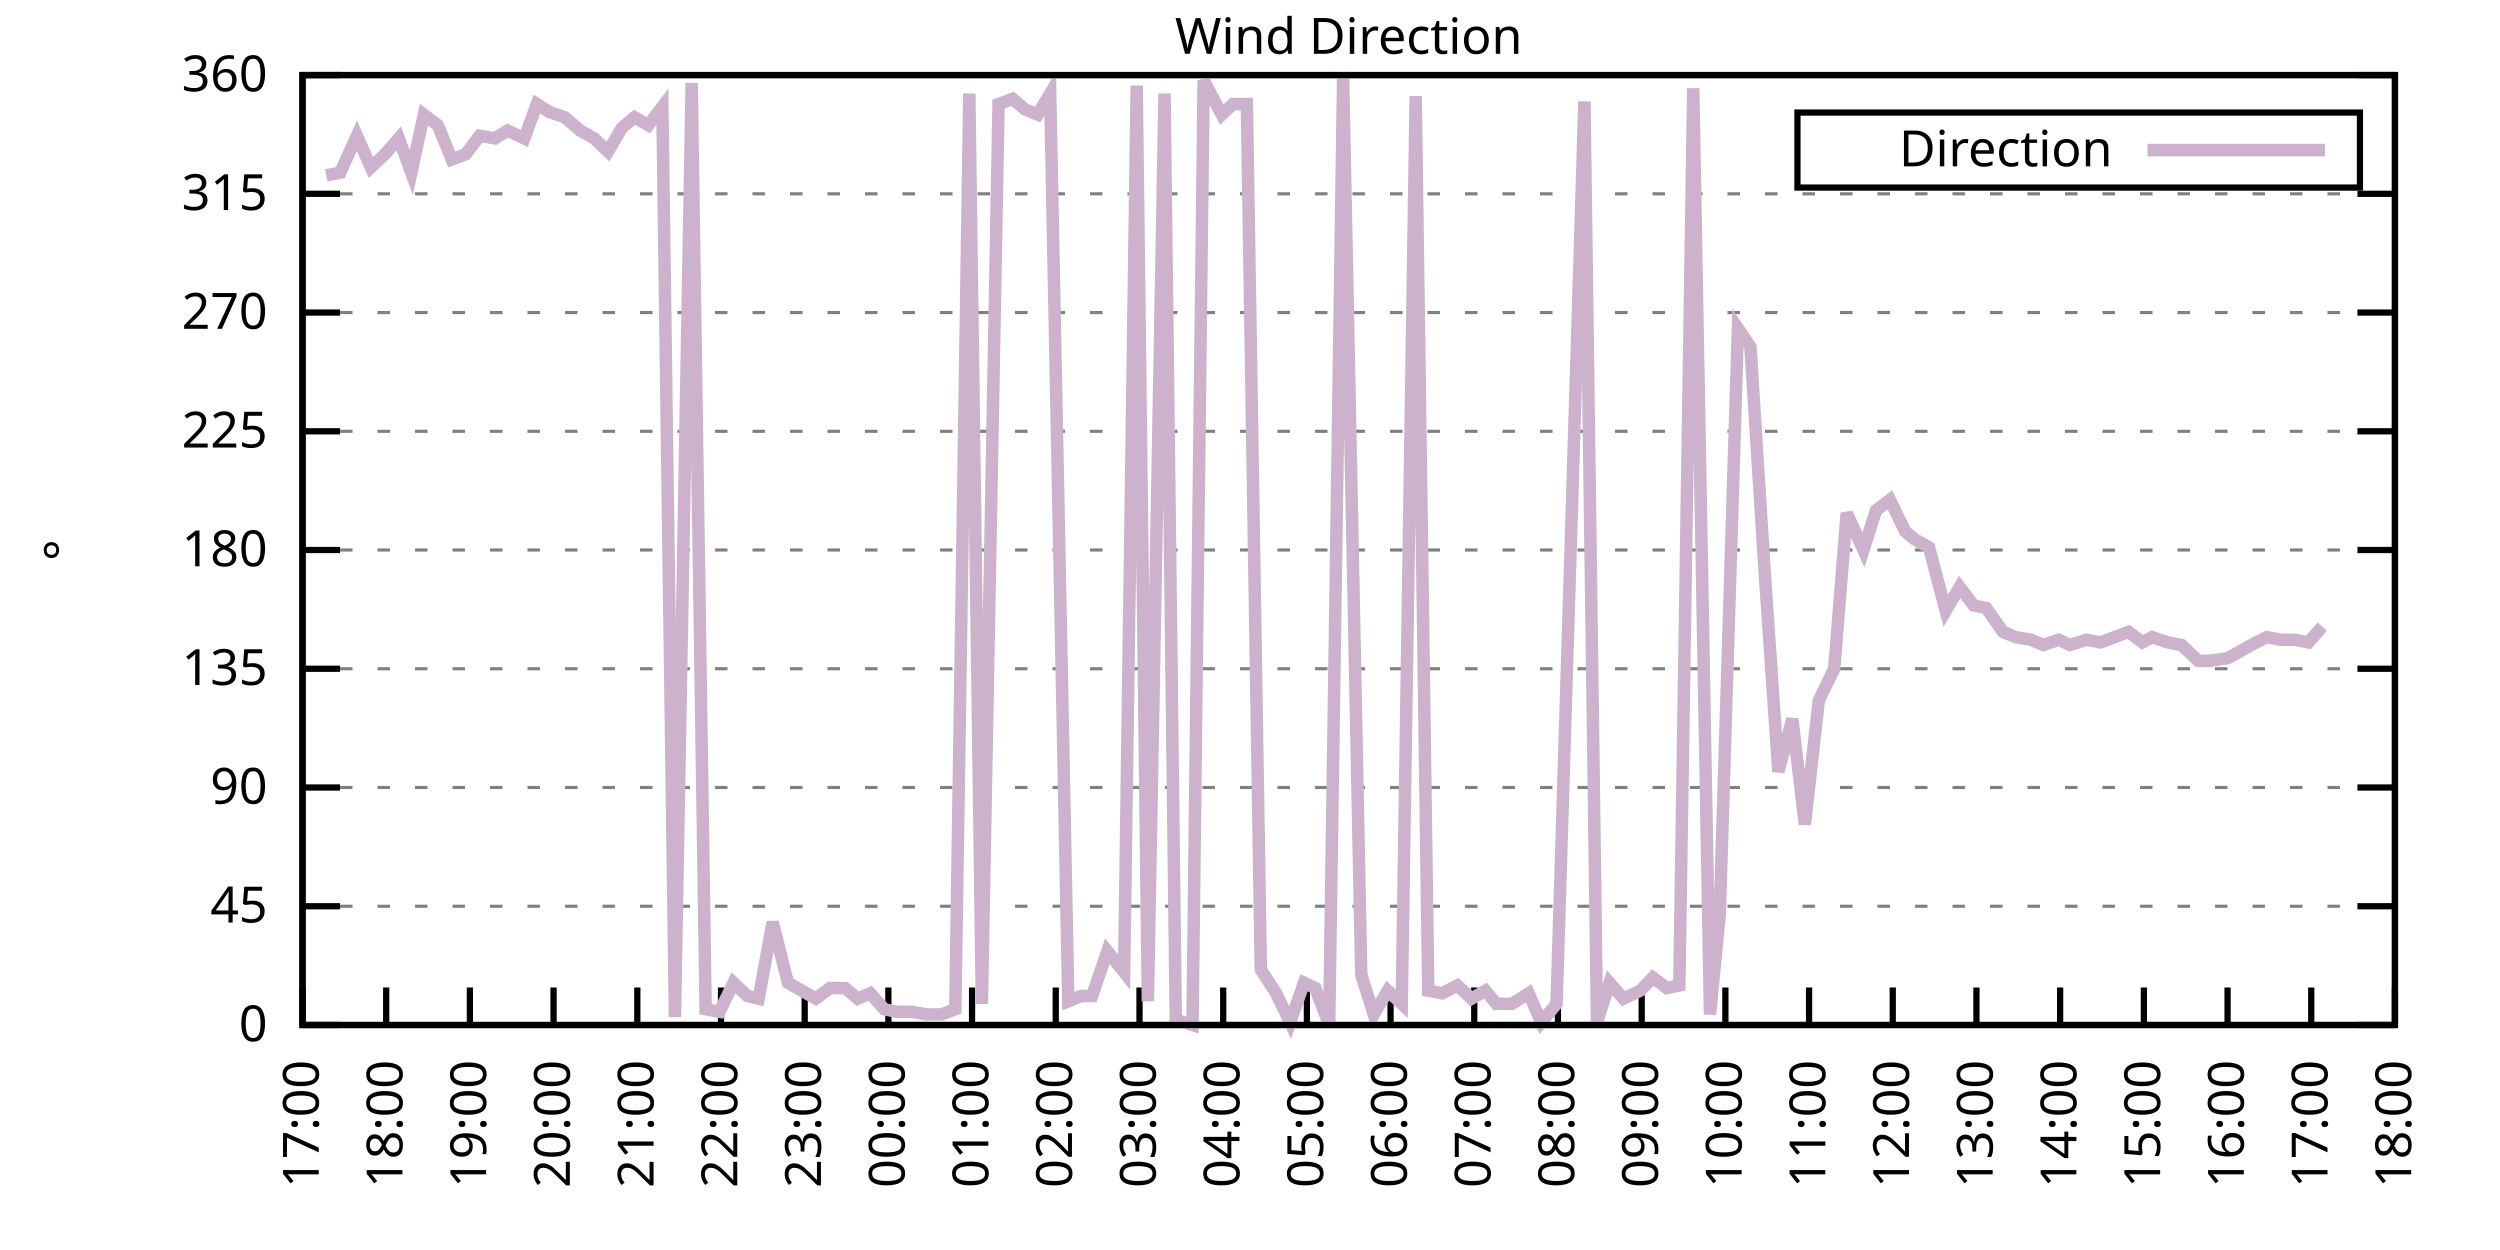
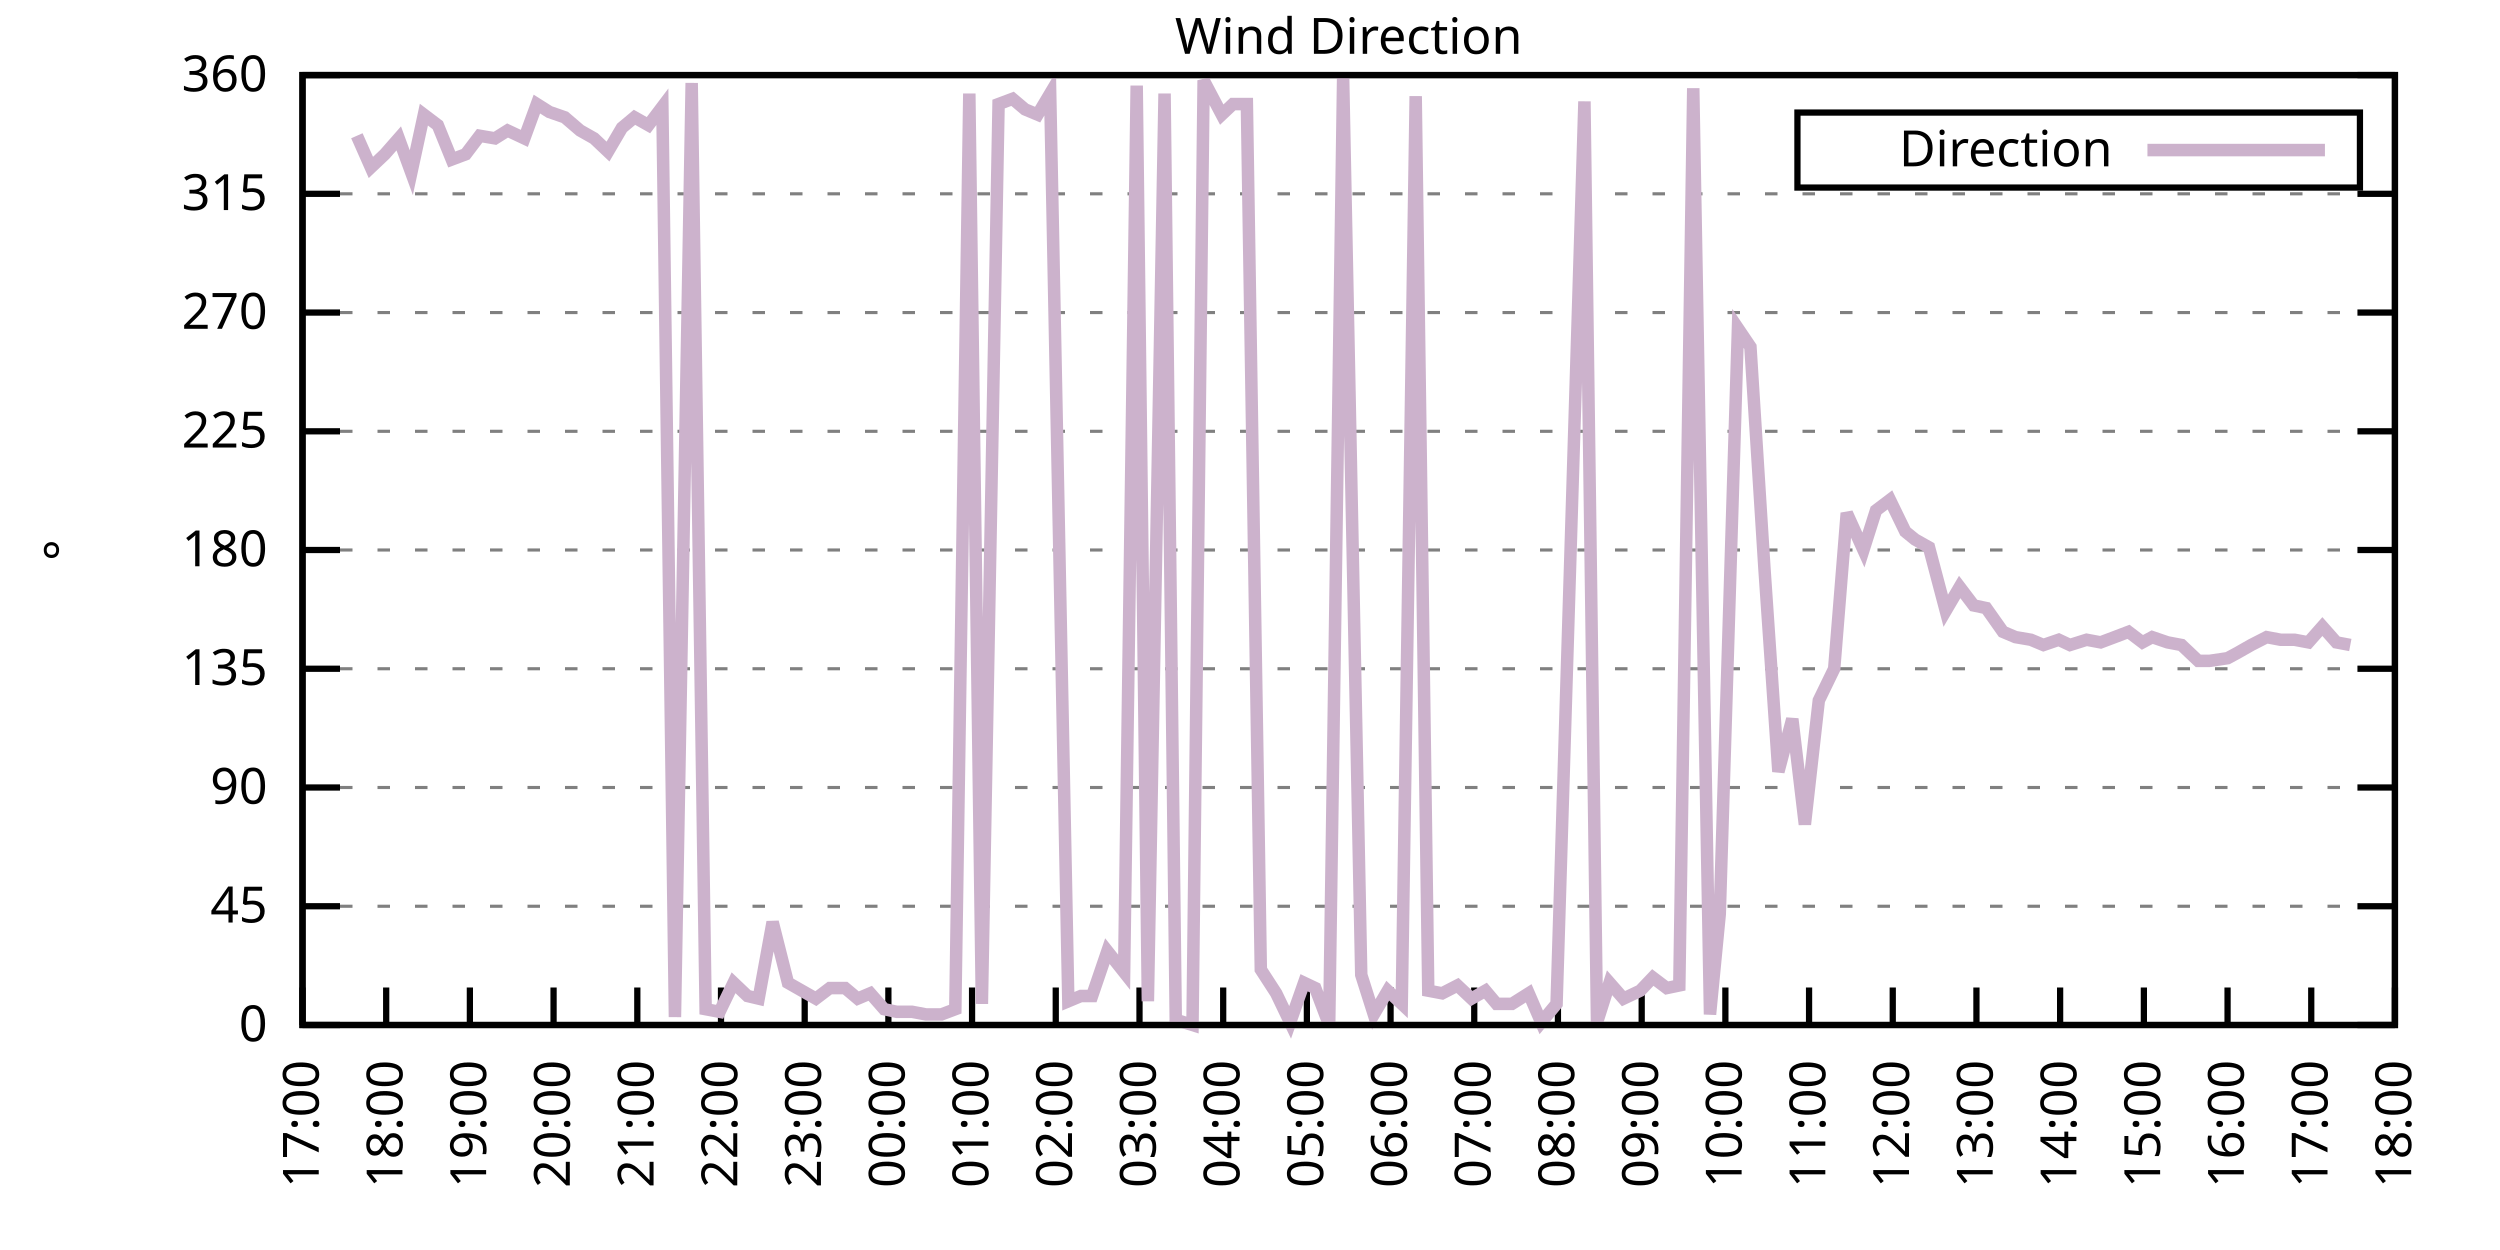
<svg xmlns="http://www.w3.org/2000/svg" xmlns:xlink="http://www.w3.org/1999/xlink" width="400" height="200" viewBox="0 0 400 200">
  <g id="gnuplot_canvas">
    <rect x="0" y="0" width="400" height="200" fill="none" />
    <defs>
      <circle id="gpDot" r="0.5" stroke-width="0.5" stroke="currentColor" />
      <path id="gpPt0" stroke-width="0.333" stroke="currentColor" d="M-1,0 h2 M0,-1 v2" />
      <path id="gpPt1" stroke-width="0.333" stroke="currentColor" d="M-1,-1 L1,1 M1,-1 L-1,1" />
      <path id="gpPt2" stroke-width="0.333" stroke="currentColor" d="M-1,0 L1,0 M0,-1 L0,1 M-1,-1 L1,1 M-1,1 L1,-1" />
      <rect id="gpPt3" stroke-width="0.333" stroke="currentColor" x="-1" y="-1" width="2" height="2" />
      <rect id="gpPt4" stroke-width="0.333" stroke="currentColor" fill="currentColor" x="-1" y="-1" width="2" height="2" />
      <circle id="gpPt5" stroke-width="0.333" stroke="currentColor" cx="0" cy="0" r="1" />
      <use xlink:href="#gpPt5" id="gpPt6" fill="currentColor" stroke="none" />
      <path id="gpPt7" stroke-width="0.333" stroke="currentColor" d="M0,-1.33 L-1.33,0.67 L1.33,0.67 z" />
      <use xlink:href="#gpPt7" id="gpPt8" fill="currentColor" stroke="none" />
      <use xlink:href="#gpPt7" id="gpPt9" stroke="currentColor" transform="rotate(180)" />
      <use xlink:href="#gpPt9" id="gpPt10" fill="currentColor" stroke="none" />
      <use xlink:href="#gpPt3" id="gpPt11" stroke="currentColor" transform="rotate(45)" />
      <use xlink:href="#gpPt11" id="gpPt12" fill="currentColor" stroke="none" />
      <path id="gpPt13" stroke-width="0.333" stroke="currentColor" d="M0,1.330 L1.265,0.411 L0.782,-1.067 L-0.782,-1.076 L-1.265,0.411 z" />
      <use xlink:href="#gpPt13" id="gpPt14" fill="currentColor" stroke="none" />
      <filter id="textbox" filterUnits="objectBoundingBox" x="0" y="0" height="1" width="1">
        <feFlood flood-color="white" flood-opacity="1" result="bgnd" />
        <feComposite in="SourceGraphic" in2="bgnd" operator="atop" />
      </filter>
      <filter id="greybox" filterUnits="objectBoundingBox" x="0" y="0" height="1" width="1">
        <feFlood flood-color="lightgrey" flood-opacity="1" result="grey" />
        <feComposite in="SourceGraphic" in2="grey" operator="atop" />
      </filter>
    </defs>
    <g fill="none" color="white" stroke="currentColor" stroke-width="1.00" stroke-linecap="butt" stroke-linejoin="miter">
</g>
    <g fill="none" color="black" stroke="currentColor" stroke-width="1.00" stroke-linecap="butt" stroke-linejoin="miter">
      <g stroke="none" shape-rendering="crispEdges">
        <polygon fill="rgb(255, 255, 255)" points="48.40,164.00 383.18,164.00 383.18,12.02 48.40,12.02 " />
      </g>
    </g>
    <g fill="none" color="black" stroke="currentColor" stroke-width="1.00" stroke-linecap="butt" stroke-linejoin="miter">
</g>
    <g fill="none" color="black" stroke="black" stroke-width="0.50" stroke-linecap="butt" stroke-linejoin="miter">
</g>
    <g fill="none" color="gray" stroke="currentColor" stroke-width="0.50" stroke-linecap="butt" stroke-linejoin="miter">
      <path stroke="gray" stroke-dasharray="2,4" class="gridline" d="M48.40,164.00 L383.19,164.00  " />
    </g>
    <g fill="none" color="gray" stroke="gray" stroke-width="1.00" stroke-linecap="butt" stroke-linejoin="miter">
</g>
    <g fill="none" color="black" stroke="currentColor" stroke-width="1.00" stroke-linecap="butt" stroke-linejoin="miter">
      <path stroke="black" d="M48.40,164.00 L54.40,164.00 M383.19,164.00 L377.19,164.00  " />
      <g transform="translate(42.80,166.60)" stroke="none" fill="black" font-family="Sans" font-size="8.00" text-anchor="end">
        <text>
          <tspan font-family="Sans"> 0</tspan>
        </text>
      </g>
    </g>
    <g fill="none" color="black" stroke="currentColor" stroke-width="1.00" stroke-linecap="butt" stroke-linejoin="miter">
</g>
    <g fill="none" color="black" stroke="black" stroke-width="0.50" stroke-linecap="butt" stroke-linejoin="miter">
</g>
    <g fill="none" color="gray" stroke="currentColor" stroke-width="0.50" stroke-linecap="butt" stroke-linejoin="miter">
      <path stroke="gray" stroke-dasharray="2,4" class="gridline" d="M48.40,145.00 L383.19,145.00  " />
    </g>
    <g fill="none" color="gray" stroke="gray" stroke-width="1.00" stroke-linecap="butt" stroke-linejoin="miter">
</g>
    <g fill="none" color="black" stroke="currentColor" stroke-width="1.00" stroke-linecap="butt" stroke-linejoin="miter">
      <path stroke="black" d="M48.40,145.00 L54.40,145.00 M383.19,145.00 L377.19,145.00  " />
      <g transform="translate(42.80,147.60)" stroke="none" fill="black" font-family="Sans" font-size="8.00" text-anchor="end">
        <text>
          <tspan font-family="Sans"> 45</tspan>
        </text>
      </g>
    </g>
    <g fill="none" color="black" stroke="currentColor" stroke-width="1.00" stroke-linecap="butt" stroke-linejoin="miter">
</g>
    <g fill="none" color="black" stroke="black" stroke-width="0.50" stroke-linecap="butt" stroke-linejoin="miter">
</g>
    <g fill="none" color="gray" stroke="currentColor" stroke-width="0.50" stroke-linecap="butt" stroke-linejoin="miter">
      <path stroke="gray" stroke-dasharray="2,4" class="gridline" d="M48.40,126.00 L383.19,126.00  " />
    </g>
    <g fill="none" color="gray" stroke="gray" stroke-width="1.00" stroke-linecap="butt" stroke-linejoin="miter">
</g>
    <g fill="none" color="black" stroke="currentColor" stroke-width="1.00" stroke-linecap="butt" stroke-linejoin="miter">
      <path stroke="black" d="M48.40,126.00 L54.40,126.00 M383.19,126.00 L377.19,126.00  " />
      <g transform="translate(42.80,128.60)" stroke="none" fill="black" font-family="Sans" font-size="8.00" text-anchor="end">
        <text>
          <tspan font-family="Sans"> 90</tspan>
        </text>
      </g>
    </g>
    <g fill="none" color="black" stroke="currentColor" stroke-width="1.00" stroke-linecap="butt" stroke-linejoin="miter">
</g>
    <g fill="none" color="black" stroke="black" stroke-width="0.50" stroke-linecap="butt" stroke-linejoin="miter">
</g>
    <g fill="none" color="gray" stroke="currentColor" stroke-width="0.50" stroke-linecap="butt" stroke-linejoin="miter">
      <path stroke="gray" stroke-dasharray="2,4" class="gridline" d="M48.40,107.00 L383.19,107.00  " />
    </g>
    <g fill="none" color="gray" stroke="gray" stroke-width="1.00" stroke-linecap="butt" stroke-linejoin="miter">
</g>
    <g fill="none" color="black" stroke="currentColor" stroke-width="1.00" stroke-linecap="butt" stroke-linejoin="miter">
      <path stroke="black" d="M48.40,107.00 L54.40,107.00 M383.19,107.00 L377.19,107.00  " />
      <g transform="translate(42.80,109.60)" stroke="none" fill="black" font-family="Sans" font-size="8.00" text-anchor="end">
        <text>
          <tspan font-family="Sans"> 135</tspan>
        </text>
      </g>
    </g>
    <g fill="none" color="black" stroke="currentColor" stroke-width="1.00" stroke-linecap="butt" stroke-linejoin="miter">
</g>
    <g fill="none" color="black" stroke="black" stroke-width="0.50" stroke-linecap="butt" stroke-linejoin="miter">
</g>
    <g fill="none" color="gray" stroke="currentColor" stroke-width="0.50" stroke-linecap="butt" stroke-linejoin="miter">
      <path stroke="gray" stroke-dasharray="2,4" class="gridline" d="M48.40,88.00 L383.19,88.00  " />
    </g>
    <g fill="none" color="gray" stroke="gray" stroke-width="1.00" stroke-linecap="butt" stroke-linejoin="miter">
</g>
    <g fill="none" color="black" stroke="currentColor" stroke-width="1.00" stroke-linecap="butt" stroke-linejoin="miter">
      <path stroke="black" d="M48.40,88.00 L54.40,88.00 M383.19,88.00 L377.19,88.00  " />
      <g transform="translate(42.80,90.60)" stroke="none" fill="black" font-family="Sans" font-size="8.00" text-anchor="end">
        <text>
          <tspan font-family="Sans"> 180</tspan>
        </text>
      </g>
    </g>
    <g fill="none" color="black" stroke="currentColor" stroke-width="1.00" stroke-linecap="butt" stroke-linejoin="miter">
</g>
    <g fill="none" color="black" stroke="black" stroke-width="0.50" stroke-linecap="butt" stroke-linejoin="miter">
</g>
    <g fill="none" color="gray" stroke="currentColor" stroke-width="0.50" stroke-linecap="butt" stroke-linejoin="miter">
      <path stroke="gray" stroke-dasharray="2,4" class="gridline" d="M48.40,69.01 L383.19,69.01  " />
    </g>
    <g fill="none" color="gray" stroke="gray" stroke-width="1.00" stroke-linecap="butt" stroke-linejoin="miter">
</g>
    <g fill="none" color="black" stroke="currentColor" stroke-width="1.00" stroke-linecap="butt" stroke-linejoin="miter">
      <path stroke="black" d="M48.40,69.01 L54.40,69.01 M383.19,69.01 L377.19,69.01  " />
      <g transform="translate(42.80,71.61)" stroke="none" fill="black" font-family="Sans" font-size="8.00" text-anchor="end">
        <text>
          <tspan font-family="Sans"> 225</tspan>
        </text>
      </g>
    </g>
    <g fill="none" color="black" stroke="currentColor" stroke-width="1.00" stroke-linecap="butt" stroke-linejoin="miter">
</g>
    <g fill="none" color="black" stroke="black" stroke-width="0.50" stroke-linecap="butt" stroke-linejoin="miter">
</g>
    <g fill="none" color="gray" stroke="currentColor" stroke-width="0.50" stroke-linecap="butt" stroke-linejoin="miter">
      <path stroke="gray" stroke-dasharray="2,4" class="gridline" d="M48.40,50.01 L383.19,50.01  " />
    </g>
    <g fill="none" color="gray" stroke="gray" stroke-width="1.00" stroke-linecap="butt" stroke-linejoin="miter">
</g>
    <g fill="none" color="black" stroke="currentColor" stroke-width="1.00" stroke-linecap="butt" stroke-linejoin="miter">
      <path stroke="black" d="M48.40,50.01 L54.40,50.01 M383.19,50.01 L377.19,50.01  " />
      <g transform="translate(42.80,52.61)" stroke="none" fill="black" font-family="Sans" font-size="8.00" text-anchor="end">
        <text>
          <tspan font-family="Sans"> 270</tspan>
        </text>
      </g>
    </g>
    <g fill="none" color="black" stroke="currentColor" stroke-width="1.00" stroke-linecap="butt" stroke-linejoin="miter">
</g>
    <g fill="none" color="black" stroke="black" stroke-width="0.50" stroke-linecap="butt" stroke-linejoin="miter">
</g>
    <g fill="none" color="gray" stroke="currentColor" stroke-width="0.50" stroke-linecap="butt" stroke-linejoin="miter">
      <path stroke="gray" stroke-dasharray="2,4" class="gridline" d="M48.40,31.01 L383.19,31.01  " />
    </g>
    <g fill="none" color="gray" stroke="gray" stroke-width="1.00" stroke-linecap="butt" stroke-linejoin="miter">
</g>
    <g fill="none" color="black" stroke="currentColor" stroke-width="1.00" stroke-linecap="butt" stroke-linejoin="miter">
      <path stroke="black" d="M48.40,31.01 L54.40,31.01 M383.19,31.01 L377.19,31.01  " />
      <g transform="translate(42.80,33.61)" stroke="none" fill="black" font-family="Sans" font-size="8.00" text-anchor="end">
        <text>
          <tspan font-family="Sans"> 315</tspan>
        </text>
      </g>
    </g>
    <g fill="none" color="black" stroke="currentColor" stroke-width="1.00" stroke-linecap="butt" stroke-linejoin="miter">
</g>
    <g fill="none" color="black" stroke="black" stroke-width="0.50" stroke-linecap="butt" stroke-linejoin="miter">
</g>
    <g fill="none" color="gray" stroke="currentColor" stroke-width="0.50" stroke-linecap="butt" stroke-linejoin="miter">
      <path stroke="gray" stroke-dasharray="2,4" class="gridline" d="M48.40,12.01 L383.19,12.01  " />
    </g>
    <g fill="none" color="gray" stroke="gray" stroke-width="1.00" stroke-linecap="butt" stroke-linejoin="miter">
</g>
    <g fill="none" color="black" stroke="currentColor" stroke-width="1.00" stroke-linecap="butt" stroke-linejoin="miter">
      <path stroke="black" d="M48.40,12.01 L54.40,12.01 M383.19,12.01 L377.19,12.01  " />
      <g transform="translate(42.80,14.61)" stroke="none" fill="black" font-family="Sans" font-size="8.00" text-anchor="end">
        <text>
          <tspan font-family="Sans"> 360</tspan>
        </text>
      </g>
    </g>
    <g fill="none" color="black" stroke="currentColor" stroke-width="1.00" stroke-linecap="butt" stroke-linejoin="miter">
      <path stroke="black" d="M48.40,164.00 L48.40,158.00  " />
      <g transform="translate(51.00,169.60) rotate(270.00)" stroke="none" fill="black" font-family="Sans" font-size="8.00" text-anchor="end">
        <text>
          <tspan font-family="Sans">17:00</tspan>
        </text>
      </g>
    </g>
    <g fill="none" color="black" stroke="currentColor" stroke-width="1.00" stroke-linecap="butt" stroke-linejoin="miter">
      <path stroke="black" d="M61.79,164.00 L61.79,158.00  " />
      <g transform="translate(64.39,169.60) rotate(270.00)" stroke="none" fill="black" font-family="Sans" font-size="8.00" text-anchor="end">
        <text>
          <tspan font-family="Sans">18:00</tspan>
        </text>
      </g>
    </g>
    <g fill="none" color="black" stroke="currentColor" stroke-width="1.00" stroke-linecap="butt" stroke-linejoin="miter">
      <path stroke="black" d="M75.18,164.00 L75.18,158.00  " />
      <g transform="translate(77.78,169.60) rotate(270.00)" stroke="none" fill="black" font-family="Sans" font-size="8.00" text-anchor="end">
        <text>
          <tspan font-family="Sans">19:00</tspan>
        </text>
      </g>
    </g>
    <g fill="none" color="black" stroke="currentColor" stroke-width="1.00" stroke-linecap="butt" stroke-linejoin="miter">
      <path stroke="black" d="M88.57,164.00 L88.57,158.00  " />
      <g transform="translate(91.17,169.60) rotate(270.00)" stroke="none" fill="black" font-family="Sans" font-size="8.00" text-anchor="end">
        <text>
          <tspan font-family="Sans">20:00</tspan>
        </text>
      </g>
    </g>
    <g fill="none" color="black" stroke="currentColor" stroke-width="1.00" stroke-linecap="butt" stroke-linejoin="miter">
      <path stroke="black" d="M101.97,164.00 L101.97,158.00  " />
      <g transform="translate(104.57,169.60) rotate(270.00)" stroke="none" fill="black" font-family="Sans" font-size="8.00" text-anchor="end">
        <text>
          <tspan font-family="Sans">21:00</tspan>
        </text>
      </g>
    </g>
    <g fill="none" color="black" stroke="currentColor" stroke-width="1.00" stroke-linecap="butt" stroke-linejoin="miter">
      <path stroke="black" d="M115.36,164.00 L115.36,158.00  " />
      <g transform="translate(117.96,169.60) rotate(270.00)" stroke="none" fill="black" font-family="Sans" font-size="8.00" text-anchor="end">
        <text>
          <tspan font-family="Sans">22:00</tspan>
        </text>
      </g>
    </g>
    <g fill="none" color="black" stroke="currentColor" stroke-width="1.00" stroke-linecap="butt" stroke-linejoin="miter">
      <path stroke="black" d="M128.75,164.00 L128.75,158.00  " />
      <g transform="translate(131.35,169.60) rotate(270.00)" stroke="none" fill="black" font-family="Sans" font-size="8.00" text-anchor="end">
        <text>
          <tspan font-family="Sans">23:00</tspan>
        </text>
      </g>
    </g>
    <g fill="none" color="black" stroke="currentColor" stroke-width="1.00" stroke-linecap="butt" stroke-linejoin="miter">
      <path stroke="black" d="M142.14,164.00 L142.14,158.00  " />
      <g transform="translate(144.74,169.60) rotate(270.00)" stroke="none" fill="black" font-family="Sans" font-size="8.00" text-anchor="end">
        <text>
          <tspan font-family="Sans">00:00</tspan>
        </text>
      </g>
    </g>
    <g fill="none" color="black" stroke="currentColor" stroke-width="1.00" stroke-linecap="butt" stroke-linejoin="miter">
      <path stroke="black" d="M155.53,164.00 L155.53,158.00  " />
      <g transform="translate(158.13,169.60) rotate(270.00)" stroke="none" fill="black" font-family="Sans" font-size="8.00" text-anchor="end">
        <text>
          <tspan font-family="Sans">01:00</tspan>
        </text>
      </g>
    </g>
    <g fill="none" color="black" stroke="currentColor" stroke-width="1.00" stroke-linecap="butt" stroke-linejoin="miter">
      <path stroke="black" d="M168.92,164.00 L168.92,158.00  " />
      <g transform="translate(171.52,169.60) rotate(270.00)" stroke="none" fill="black" font-family="Sans" font-size="8.00" text-anchor="end">
        <text>
          <tspan font-family="Sans">02:00</tspan>
        </text>
      </g>
    </g>
    <g fill="none" color="black" stroke="currentColor" stroke-width="1.00" stroke-linecap="butt" stroke-linejoin="miter">
      <path stroke="black" d="M182.32,164.00 L182.32,158.00  " />
      <g transform="translate(184.92,169.60) rotate(270.00)" stroke="none" fill="black" font-family="Sans" font-size="8.00" text-anchor="end">
        <text>
          <tspan font-family="Sans">03:00</tspan>
        </text>
      </g>
    </g>
    <g fill="none" color="black" stroke="currentColor" stroke-width="1.00" stroke-linecap="butt" stroke-linejoin="miter">
      <path stroke="black" d="M195.71,164.00 L195.71,158.00  " />
      <g transform="translate(198.31,169.60) rotate(270.00)" stroke="none" fill="black" font-family="Sans" font-size="8.00" text-anchor="end">
        <text>
          <tspan font-family="Sans">04:00</tspan>
        </text>
      </g>
    </g>
    <g fill="none" color="black" stroke="currentColor" stroke-width="1.00" stroke-linecap="butt" stroke-linejoin="miter">
      <path stroke="black" d="M209.10,164.00 L209.10,158.00  " />
      <g transform="translate(211.70,169.60) rotate(270.00)" stroke="none" fill="black" font-family="Sans" font-size="8.00" text-anchor="end">
        <text>
          <tspan font-family="Sans">05:00</tspan>
        </text>
      </g>
    </g>
    <g fill="none" color="black" stroke="currentColor" stroke-width="1.00" stroke-linecap="butt" stroke-linejoin="miter">
      <path stroke="black" d="M222.49,164.00 L222.49,158.00  " />
      <g transform="translate(225.09,169.60) rotate(270.00)" stroke="none" fill="black" font-family="Sans" font-size="8.00" text-anchor="end">
        <text>
          <tspan font-family="Sans">06:00</tspan>
        </text>
      </g>
    </g>
    <g fill="none" color="black" stroke="currentColor" stroke-width="1.00" stroke-linecap="butt" stroke-linejoin="miter">
      <path stroke="black" d="M235.88,164.00 L235.88,158.00  " />
      <g transform="translate(238.48,169.60) rotate(270.00)" stroke="none" fill="black" font-family="Sans" font-size="8.00" text-anchor="end">
        <text>
          <tspan font-family="Sans">07:00</tspan>
        </text>
      </g>
    </g>
    <g fill="none" color="black" stroke="currentColor" stroke-width="1.00" stroke-linecap="butt" stroke-linejoin="miter">
      <path stroke="black" d="M249.27,164.00 L249.27,158.00  " />
      <g transform="translate(251.87,169.60) rotate(270.00)" stroke="none" fill="black" font-family="Sans" font-size="8.00" text-anchor="end">
        <text>
          <tspan font-family="Sans">08:00</tspan>
        </text>
      </g>
    </g>
    <g fill="none" color="black" stroke="currentColor" stroke-width="1.00" stroke-linecap="butt" stroke-linejoin="miter">
      <path stroke="black" d="M262.67,164.00 L262.67,158.00  " />
      <g transform="translate(265.27,169.60) rotate(270.00)" stroke="none" fill="black" font-family="Sans" font-size="8.00" text-anchor="end">
        <text>
          <tspan font-family="Sans">09:00</tspan>
        </text>
      </g>
    </g>
    <g fill="none" color="black" stroke="currentColor" stroke-width="1.00" stroke-linecap="butt" stroke-linejoin="miter">
      <path stroke="black" d="M276.06,164.00 L276.06,158.00  " />
      <g transform="translate(278.66,169.60) rotate(270.00)" stroke="none" fill="black" font-family="Sans" font-size="8.00" text-anchor="end">
        <text>
          <tspan font-family="Sans">10:00</tspan>
        </text>
      </g>
    </g>
    <g fill="none" color="black" stroke="currentColor" stroke-width="1.00" stroke-linecap="butt" stroke-linejoin="miter">
      <path stroke="black" d="M289.45,164.00 L289.45,158.00  " />
      <g transform="translate(292.05,169.60) rotate(270.00)" stroke="none" fill="black" font-family="Sans" font-size="8.00" text-anchor="end">
        <text>
          <tspan font-family="Sans">11:00</tspan>
        </text>
      </g>
    </g>
    <g fill="none" color="black" stroke="currentColor" stroke-width="1.00" stroke-linecap="butt" stroke-linejoin="miter">
      <path stroke="black" d="M302.84,164.00 L302.84,158.00  " />
      <g transform="translate(305.44,169.60) rotate(270.00)" stroke="none" fill="black" font-family="Sans" font-size="8.00" text-anchor="end">
        <text>
          <tspan font-family="Sans">12:00</tspan>
        </text>
      </g>
    </g>
    <g fill="none" color="black" stroke="currentColor" stroke-width="1.00" stroke-linecap="butt" stroke-linejoin="miter">
      <path stroke="black" d="M316.23,164.00 L316.23,158.00  " />
      <g transform="translate(318.83,169.60) rotate(270.00)" stroke="none" fill="black" font-family="Sans" font-size="8.00" text-anchor="end">
        <text>
          <tspan font-family="Sans">13:00</tspan>
        </text>
      </g>
    </g>
    <g fill="none" color="black" stroke="currentColor" stroke-width="1.00" stroke-linecap="butt" stroke-linejoin="miter">
      <path stroke="black" d="M329.62,164.00 L329.62,158.00  " />
      <g transform="translate(332.22,169.60) rotate(270.00)" stroke="none" fill="black" font-family="Sans" font-size="8.00" text-anchor="end">
        <text>
          <tspan font-family="Sans">14:00</tspan>
        </text>
      </g>
    </g>
    <g fill="none" color="black" stroke="currentColor" stroke-width="1.00" stroke-linecap="butt" stroke-linejoin="miter">
      <path stroke="black" d="M343.02,164.00 L343.02,158.00  " />
      <g transform="translate(345.62,169.60) rotate(270.00)" stroke="none" fill="black" font-family="Sans" font-size="8.00" text-anchor="end">
        <text>
          <tspan font-family="Sans">15:00</tspan>
        </text>
      </g>
    </g>
    <g fill="none" color="black" stroke="currentColor" stroke-width="1.00" stroke-linecap="butt" stroke-linejoin="miter">
      <path stroke="black" d="M356.41,164.00 L356.41,158.00  " />
      <g transform="translate(359.01,169.60) rotate(270.00)" stroke="none" fill="black" font-family="Sans" font-size="8.00" text-anchor="end">
        <text>
          <tspan font-family="Sans">16:00</tspan>
        </text>
      </g>
    </g>
    <g fill="none" color="black" stroke="currentColor" stroke-width="1.00" stroke-linecap="butt" stroke-linejoin="miter">
      <path stroke="black" d="M369.80,164.00 L369.80,158.00  " />
      <g transform="translate(372.40,169.60) rotate(270.00)" stroke="none" fill="black" font-family="Sans" font-size="8.00" text-anchor="end">
        <text>
          <tspan font-family="Sans">17:00</tspan>
        </text>
      </g>
    </g>
    <g fill="none" color="black" stroke="currentColor" stroke-width="1.00" stroke-linecap="butt" stroke-linejoin="miter">
      <path stroke="black" d="M383.19,164.00 L383.19,158.00  " />
      <g transform="translate(385.79,169.60) rotate(270.00)" stroke="none" fill="black" font-family="Sans" font-size="8.00" text-anchor="end">
        <text>
          <tspan font-family="Sans">18:00</tspan>
        </text>
      </g>
    </g>
    <g fill="none" color="black" stroke="currentColor" stroke-width="1.00" stroke-linecap="butt" stroke-linejoin="miter">
</g>
    <g fill="none" color="black" stroke="currentColor" stroke-width="1.00" stroke-linecap="butt" stroke-linejoin="miter">
      <path stroke="black" d="M48.40,12.01 L48.40,164.00 L383.19,164.00 L383.19,12.01 L48.40,12.01 Z  " />
    </g>
    <g fill="none" color="black" stroke="currentColor" stroke-width="1.00" stroke-linecap="butt" stroke-linejoin="miter">
</g>
    <g fill="none" color="black" stroke="currentColor" stroke-width="1.00" stroke-linecap="butt" stroke-linejoin="miter">
      <path stroke="black" d="M287.59,30.01 L287.59,18.01 L377.59,18.01 L377.59,30.01 L287.59,30.01 Z  " />
    </g>
    <g id="Wind_direction_plot_1">
      <g fill="none" color="white" stroke="black" stroke-width="2.00" stroke-linecap="butt" stroke-linejoin="miter">
</g>
      <g fill="none" color="black" stroke="currentColor" stroke-width="2.00" stroke-linecap="butt" stroke-linejoin="miter">
        <g transform="translate(337.99,26.61)" stroke="none" fill="black" font-family="Sans" font-size="8.00" text-anchor="end">
          <text>
            <tspan font-family="Sans">Direction</tspan>
          </text>
        </g>
      </g>
      <g fill="none" color="black" stroke="currentColor" stroke-width="2.00" stroke-linecap="butt" stroke-linejoin="miter">
-         <path stroke="rgb(204, 178, 204)" d="M343.59,24.01 L371.99,24.01 M52.19,28.05 L54.43,27.63 L57.10,21.72 L59.34,26.79 L61.57,24.68 L63.80,22.14   L65.81,27.63 L67.82,18.34 L70.05,20.03 L72.28,25.52 L74.51,24.68 L76.75,21.72 L79.20,22.14 L81.21,20.88   L83.89,22.14 L85.90,16.65 L87.91,17.92 L90.36,18.77 L92.82,20.88 L95.05,22.14 L97.28,24.25 L99.51,20.45   L101.52,18.77 L103.75,20.03 L105.98,17.08 L107.99,162.73 L110.67,13.28 L112.90,161.47 L115.13,161.89 L117.37,157.24   L119.60,159.36 L121.38,159.78 L123.62,147.53 L126.07,157.24 L128.30,158.51 L130.54,159.78 L132.77,158.09 L135.22,158.09   L137.23,159.78 L139.24,158.93 L141.47,161.47 L143.48,161.89 L145.94,161.89 L148.17,162.31 L150.62,162.31 L152.85,161.47   L155.09,14.97 L157.10,160.62 L159.77,16.65 L162.01,15.81 L164.01,17.50 L166.02,18.34 L168.03,14.97 L170.93,160.20   L172.94,159.36 L174.73,159.36 L177.18,152.18 L179.86,155.56 L181.87,13.70 L183.66,160.20 L186.33,14.97 L188.12,163.16   L190.80,164.00 L192.58,12.85 L195.48,18.34 L197.27,16.65 L199.50,16.65 L201.73,155.13 L204.19,158.93 L206.42,163.58   L208.65,157.24 L210.44,158.09 L212.67,164.00 L214.90,12.43 L217.80,155.98 L219.81,162.31 L222.04,158.51 L224.28,160.62   L226.51,15.39 L228.52,158.51 L230.75,158.93 L233.20,157.67 L235.44,159.78 L237.67,158.51 L239.45,160.62 L241.91,160.62   L244.59,158.93 L246.60,163.58 L249.05,160.62 L253.51,16.23 L255.52,163.58 L257.53,157.24 L259.76,159.78 L262.44,158.51   L264.45,156.40 L266.68,158.09 L268.69,157.67 L270.92,14.12 L273.60,162.31 L275.16,146.27 L278.07,52.54 L280.07,55.50   L282.31,90.96 L284.54,123.47 L286.77,115.03 L288.78,131.91 L291.01,112.07 L293.47,107.00 L295.48,82.09 L298.15,88.00   L300.16,81.67 L302.39,79.98 L304.85,85.05 L306.41,86.32 L308.64,87.58 L311.32,97.72 L313.55,93.92 L315.79,96.87   L317.79,97.29 L320.47,101.09 L322.48,101.94 L324.94,102.36 L326.95,103.20 L329.40,102.36 L331.19,103.20 L333.86,102.36   L336.10,102.78 L338.33,101.94 L340.56,101.09 L342.79,102.78 L344.35,101.94 L346.81,102.78 L349.04,103.20 L351.72,105.74   L353.51,105.74 L356.41,105.31 L357.97,104.47 L360.20,103.20 L362.66,101.94 L364.89,102.36 L367.12,102.36 L369.35,102.78   L371.58,100.25  " />
+         <path stroke="rgb(204, 178, 204)" d="M343.59,24.01 L371.99,24.01 M57.10,21.72 L59.34,26.79 L61.57,24.68 L63.80,22.14 L65.81,27.63 L67.82,18.34   L70.05,20.03 L72.28,25.52 L74.51,24.68 L76.75,21.72 L79.20,22.14 L81.21,20.88 L83.89,22.14 L85.90,16.65   L87.91,17.92 L90.36,18.77 L92.82,20.88 L95.05,22.14 L97.28,24.25 L99.51,20.45 L101.52,18.77 L103.75,20.03   L105.98,17.08 L107.99,162.73 L110.67,13.28 L112.90,161.47 L115.13,161.89 L117.37,157.24 L119.60,159.36 L121.38,159.78   L123.62,147.53 L126.07,157.24 L128.30,158.51 L130.54,159.78 L132.77,158.09 L135.22,158.09 L137.23,159.78 L139.24,158.93   L141.47,161.47 L143.48,161.89 L145.94,161.89 L148.17,162.31 L150.62,162.31 L152.85,161.47 L155.09,14.97 L157.10,160.62   L159.77,16.65 L162.01,15.81 L164.01,17.50 L166.02,18.34 L168.03,14.97 L170.93,160.20 L172.94,159.36 L174.73,159.36   L177.18,152.18 L179.86,155.56 L181.87,13.70 L183.66,160.20 L186.33,14.97 L188.12,163.16 L190.80,164.00 L192.58,12.85   L195.48,18.34 L197.27,16.65 L199.50,16.65 L201.73,155.13 L204.19,158.93 L206.42,163.58 L208.65,157.24 L210.44,158.09   L212.67,164.00 L214.90,12.43 L217.80,155.98 L219.81,162.31 L222.04,158.51 L224.28,160.62 L226.51,15.39 L228.52,158.51   L230.75,158.93 L233.20,157.67 L235.44,159.78 L237.67,158.51 L239.45,160.62 L241.91,160.62 L244.59,158.93 L246.60,163.58   L249.05,160.62 L253.51,16.23 L255.52,163.58 L257.53,157.24 L259.76,159.78 L262.44,158.51 L264.45,156.40 L266.68,158.09   L268.69,157.67 L270.92,14.12 L273.60,162.31 L275.16,146.27 L278.07,52.54 L280.07,55.50 L282.31,90.96 L284.54,123.47   L286.77,115.03 L288.78,131.91 L291.01,112.07 L293.47,107.00 L295.48,82.09 L298.15,88.00 L300.16,81.67 L302.39,79.98   L304.85,85.05 L306.41,86.32 L308.64,87.58 L311.32,97.72 L313.55,93.92 L315.79,96.87 L317.79,97.29 L320.47,101.09   L322.48,101.94 L324.94,102.36 L326.95,103.20 L329.40,102.36 L331.19,103.20 L333.86,102.36 L336.10,102.78 L338.33,101.94   L340.56,101.09 L342.79,102.78 L344.35,101.94 L346.81,102.78 L349.04,103.20 L351.72,105.74 L353.51,105.74 L356.41,105.31   L357.97,104.47 L360.20,103.20 L362.66,101.94 L364.89,102.36 L367.12,102.36 L369.35,102.78 L371.58,100.25 L373.82,102.78   L376.05,103.20  " />
      </g>
    </g>
    <g fill="none" color="black" stroke="currentColor" stroke-width="2.00" stroke-linecap="butt" stroke-linejoin="miter">
</g>
    <g fill="none" color="black" stroke="black" stroke-width="1.00" stroke-linecap="butt" stroke-linejoin="miter">
</g>
    <g fill="none" color="black" stroke="currentColor" stroke-width="1.00" stroke-linecap="butt" stroke-linejoin="miter">
      <path stroke="black" d="M48.40,12.01 L48.40,164.00 L383.19,164.00 L383.19,12.01 L48.40,12.01 Z  " />
      <g transform="translate(12.80,88.01) rotate(270.00)" stroke="none" fill="black" font-family="Sans" font-size="8.00" text-anchor="middle">
        <text>
          <tspan font-family="Sans">°</tspan>
        </text>
      </g>
    </g>
    <g fill="none" color="black" stroke="currentColor" stroke-width="1.00" stroke-linecap="butt" stroke-linejoin="miter">
</g>
    <g fill="none" color="black" stroke="currentColor" stroke-width="1.00" stroke-linecap="butt" stroke-linejoin="miter">
      <g transform="translate(215.79,8.61)" stroke="none" fill="black" font-family="Sans" font-size="8.00" text-anchor="middle">
        <text>
          <tspan font-family="Sans">Wind Direction</tspan>
        </text>
      </g>
    </g>
    <g fill="none" color="black" stroke="currentColor" stroke-width="1.00" stroke-linecap="butt" stroke-linejoin="miter">
</g>
  </g>
</svg>
